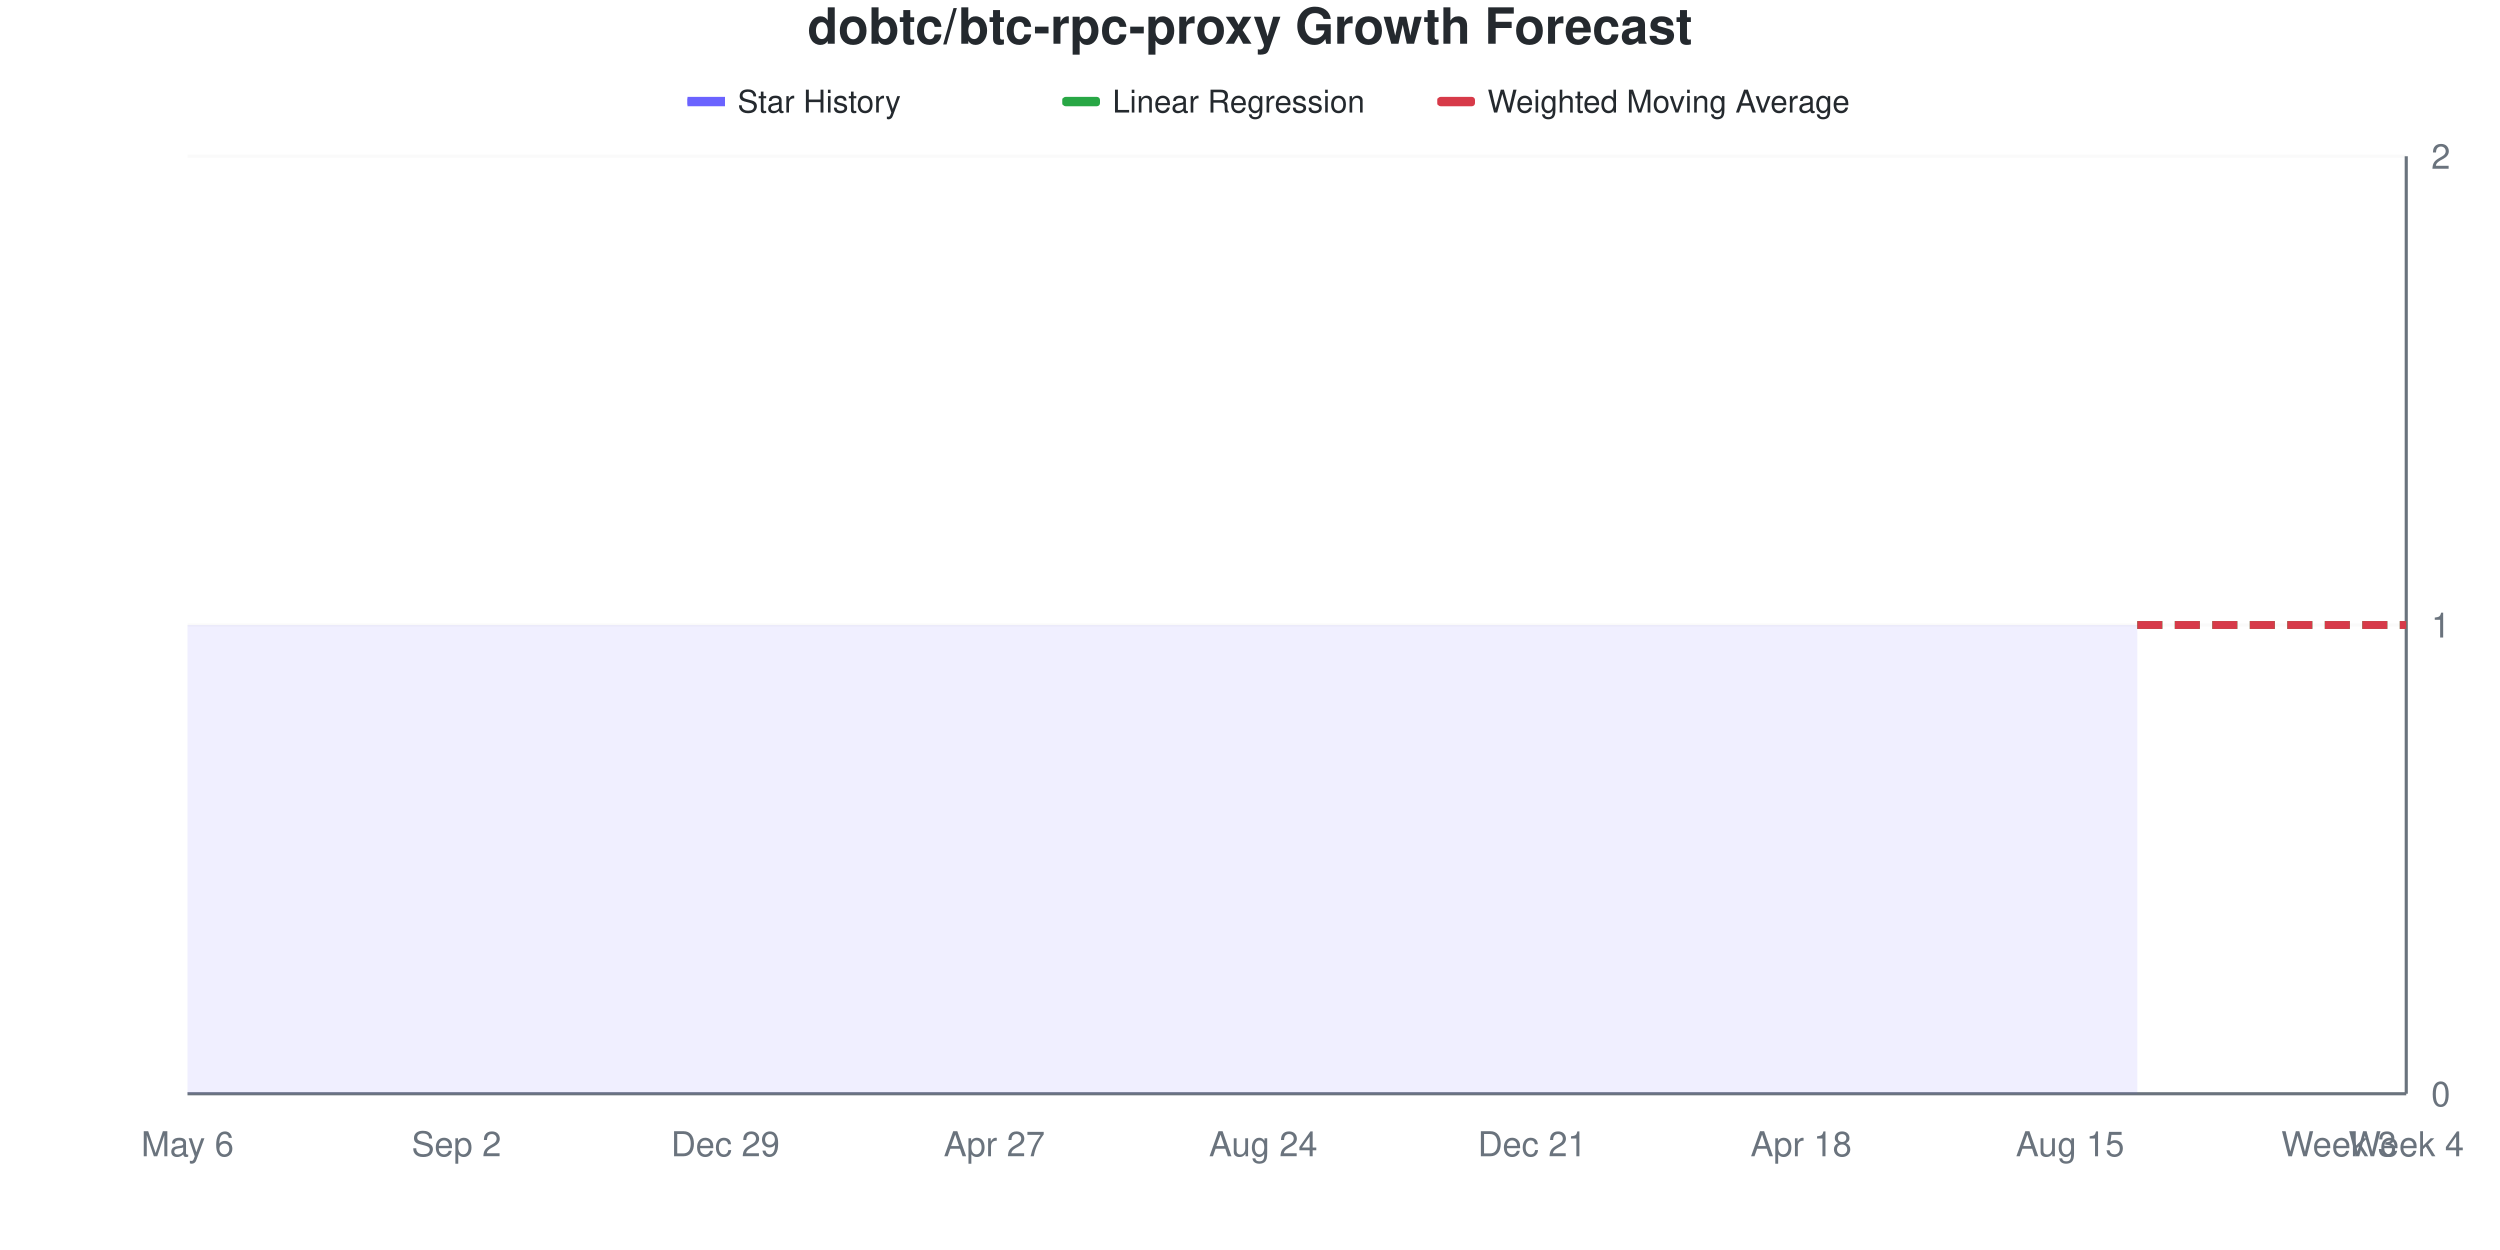
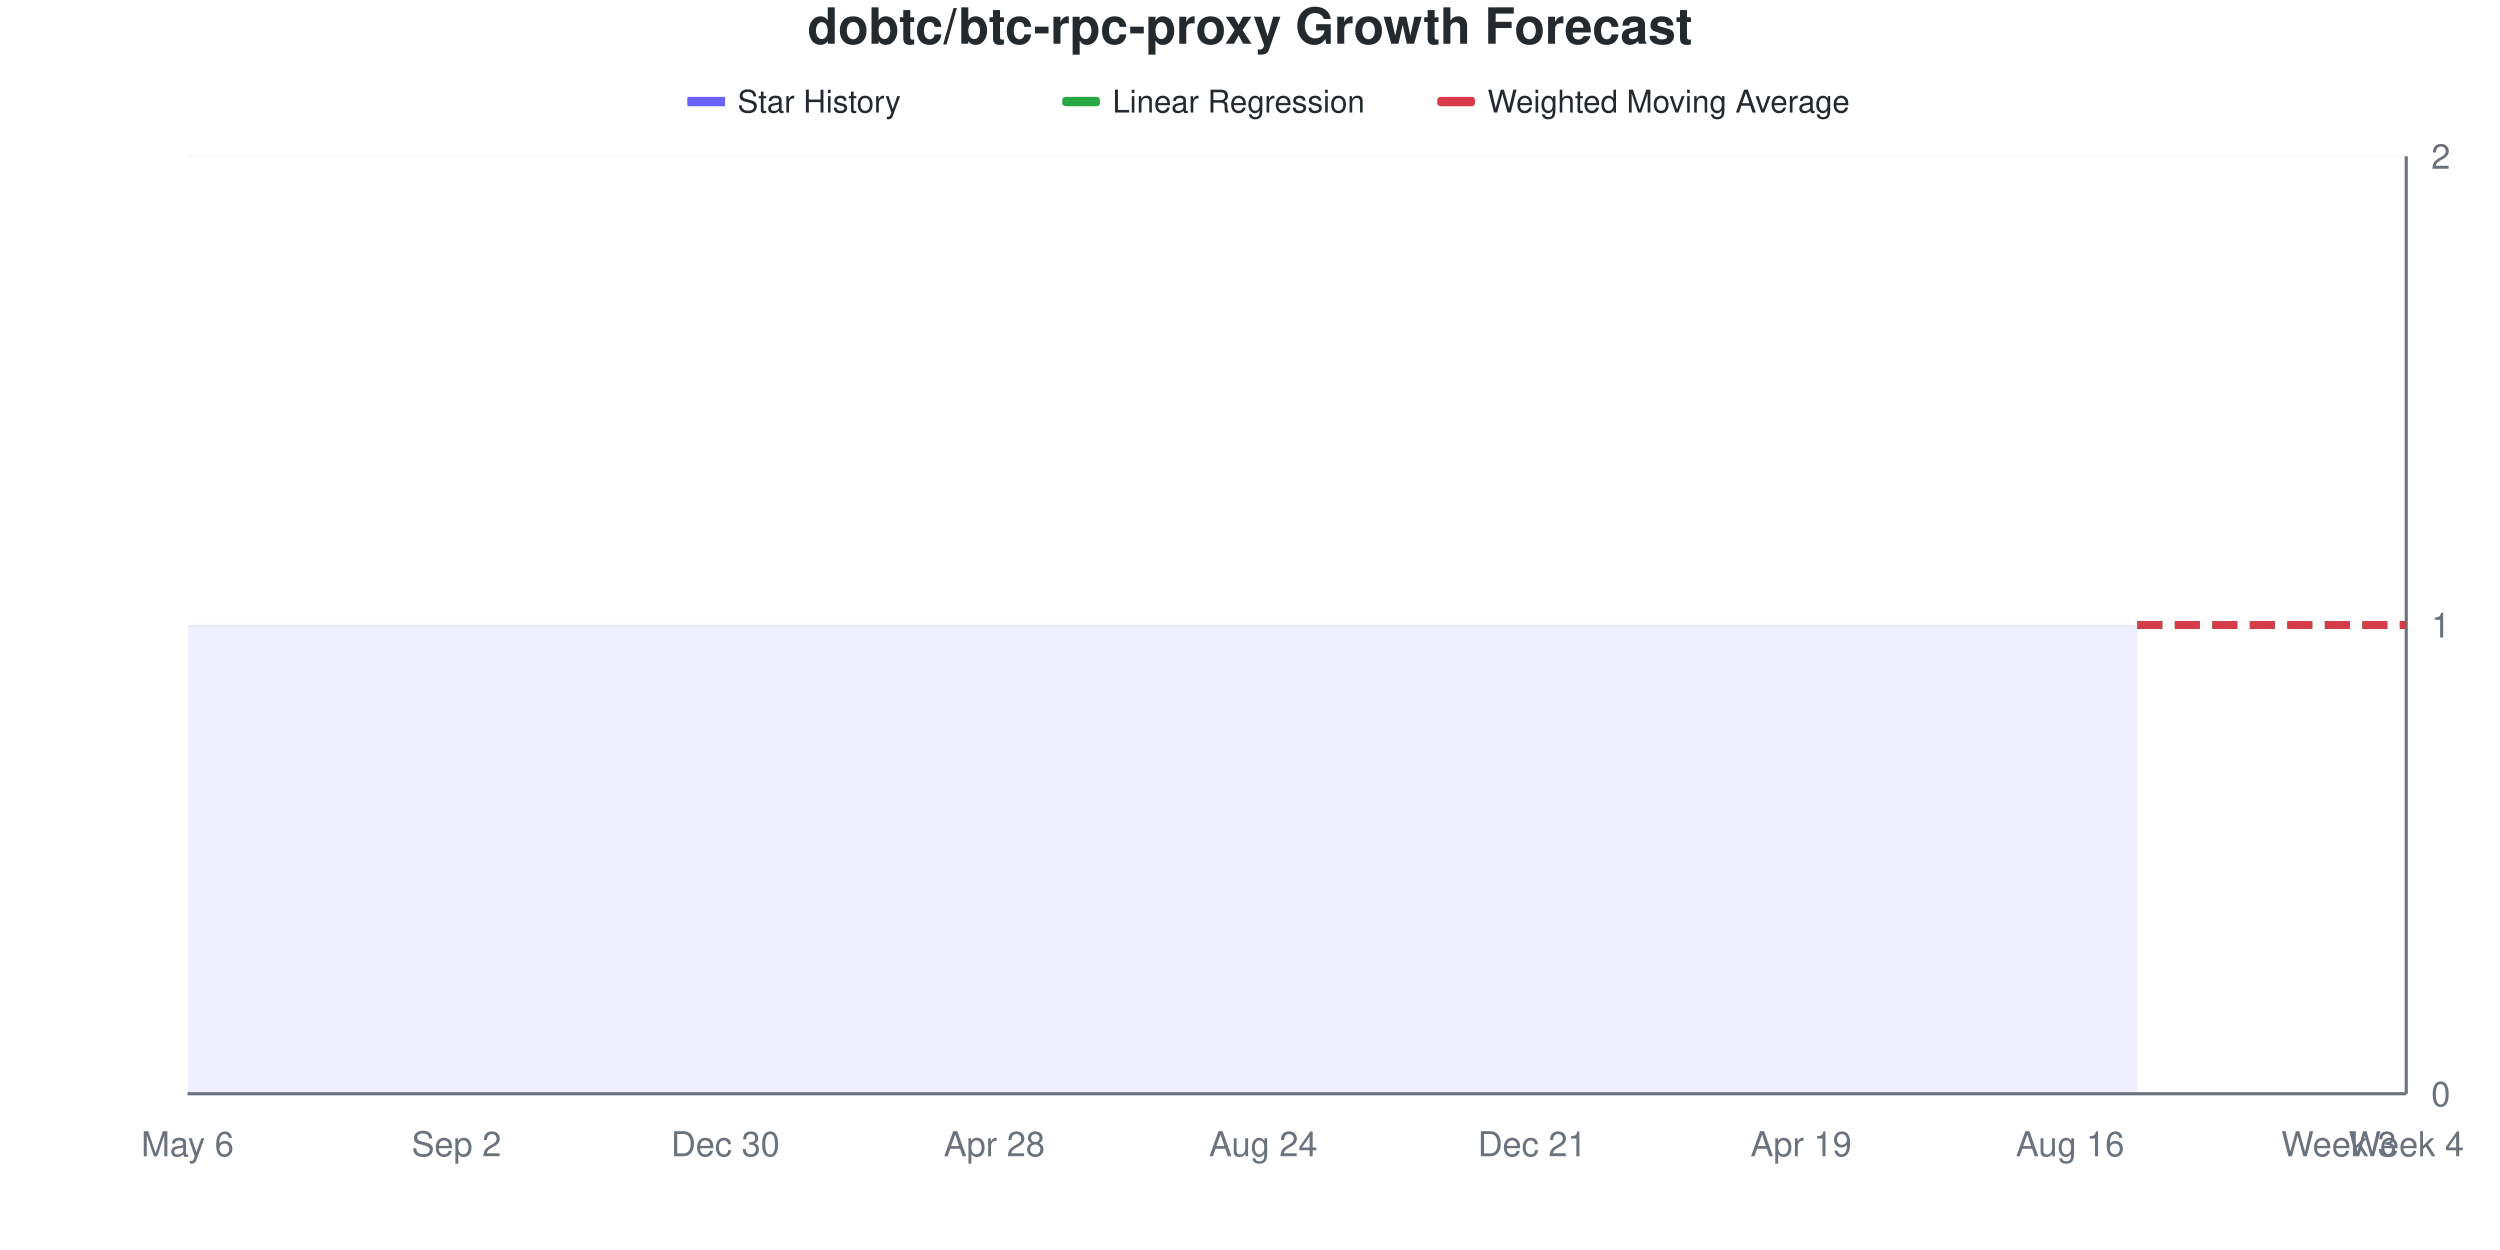
<svg xmlns="http://www.w3.org/2000/svg" viewBox="0 0 800 400" width="800" height="400">
  <style>
    @keyframes drawLine {
      to { stroke-dashoffset: 0; }
    }
    @keyframes fadeInPoint {
      from { opacity: 0; }
      to { opacity: 1; }
    }
    .data-line-0 {
      stroke-dasharray: 1161;
      stroke-dashoffset: 1161;
      animation: drawLine 2s ease-out forwards;
    }
    .data-point {
      opacity: 0;
      animation: fadeInPoint 0.5s ease-out forwards;
    }
    .chart-bg { fill: #fff; }
    .chart-text { fill: #24292e; }
    .chart-muted { fill: #6a737d; }
    .chart-grid { stroke: #eee; }
    .chart-axis { stroke: #6a737d; }
    @media (prefers-color-scheme: dark) {
      .chart-bg { fill: #0d1117; }
      .chart-text { fill: #e6edf3; }
      .chart-muted { fill: #8b949e; }
      .chart-grid { stroke: #21262d; }
      .chart-axis { stroke: #8b949e; }
    }
  </style>
  <rect width="800" height="400" class="chart-bg" />
  <text x="400" y="14" text-anchor="middle" class="chart-text" font-size="16" font-weight="bold" font-family="-apple-system, BlinkMacSystemFont, 'Segoe UI', Helvetica, Arial, sans-serif">dobtc/btc-rpc-proxy Growth Forecast</text>
  <g class="legend">
    <rect x="220" y="31" width="12" height="3" fill="#6b63ff" />
    <line x1="220" y1="32.5" x2="232" y2="32.5" stroke="#6b63ff" stroke-width="2" />
    <text x="236" y="36" class="chart-text" font-size="10" font-family="-apple-system, BlinkMacSystemFont, 'Segoe UI', Helvetica, Arial, sans-serif">Star History</text>
    <rect x="340" y="31" width="12" height="3" fill="#28a745" rx="1" />
    <line x1="340" y1="32.5" x2="352" y2="32.5" stroke="#28a745" stroke-width="2" stroke-dasharray="4,2" />
    <text x="356" y="36" class="chart-text" font-size="10" font-family="-apple-system, BlinkMacSystemFont, 'Segoe UI', Helvetica, Arial, sans-serif">Linear Regression</text>
    <rect x="460" y="31" width="12" height="3" fill="#d73a49" rx="1" />
    <line x1="460" y1="32.5" x2="472" y2="32.5" stroke="#d73a49" stroke-width="2" stroke-dasharray="4,2" />
    <text x="476" y="36" class="chart-text" font-size="10" font-family="-apple-system, BlinkMacSystemFont, 'Segoe UI', Helvetica, Arial, sans-serif">Weighted Moving Average</text>
  </g>
  <g class="grid">
    <line x1="60" y1="350" x2="770" y2="350" class="chart-grid" stroke-opacity="0.3" />
    <text x="778" y="354" text-anchor="start" class="chart-muted" font-size="11" font-family="-apple-system, BlinkMacSystemFont, 'Segoe UI', Helvetica, Arial, sans-serif">0</text>
    <line x1="60" y1="200" x2="770" y2="200" class="chart-grid" stroke-opacity="0.3" />
    <text x="778" y="204" text-anchor="start" class="chart-muted" font-size="11" font-family="-apple-system, BlinkMacSystemFont, 'Segoe UI', Helvetica, Arial, sans-serif">1</text>
    <line x1="60" y1="50" x2="770" y2="50" class="chart-grid" stroke-opacity="0.3" />
    <text x="778" y="54" text-anchor="start" class="chart-muted" font-size="11" font-family="-apple-system, BlinkMacSystemFont, 'Segoe UI', Helvetica, Arial, sans-serif">2</text>
  </g>
  <g class="milestones">
    
  </g>
  <g class="x-axis">
    <text x="60" y="370" text-anchor="middle" class="chart-muted" font-size="11" font-family="-apple-system, BlinkMacSystemFont, 'Segoe UI', Helvetica, Arial, sans-serif">May 6</text>
    <text x="146.061" y="370" text-anchor="middle" class="chart-muted" font-size="11" font-family="-apple-system, BlinkMacSystemFont, 'Segoe UI', Helvetica, Arial, sans-serif">Sep 2</text>
-     <text x="232.121" y="370" text-anchor="middle" class="chart-muted" font-size="11" font-family="-apple-system, BlinkMacSystemFont, 'Segoe UI', Helvetica, Arial, sans-serif">Dec 29</text>
-     <text x="318.182" y="370" text-anchor="middle" class="chart-muted" font-size="11" font-family="-apple-system, BlinkMacSystemFont, 'Segoe UI', Helvetica, Arial, sans-serif">Apr 27</text>
+     <text x="232.121" y="370" text-anchor="middle" class="chart-muted" font-size="11" font-family="-apple-system, BlinkMacSystemFont, 'Segoe UI', Helvetica, Arial, sans-serif">Dec 30</text>
+     <text x="318.182" y="370" text-anchor="middle" class="chart-muted" font-size="11" font-family="-apple-system, BlinkMacSystemFont, 'Segoe UI', Helvetica, Arial, sans-serif">Apr 28</text>
    <text x="404.242" y="370" text-anchor="middle" class="chart-muted" font-size="11" font-family="-apple-system, BlinkMacSystemFont, 'Segoe UI', Helvetica, Arial, sans-serif">Aug 24</text>
    <text x="490.303" y="370" text-anchor="middle" class="chart-muted" font-size="11" font-family="-apple-system, BlinkMacSystemFont, 'Segoe UI', Helvetica, Arial, sans-serif">Dec 21</text>
-     <text x="576.364" y="370" text-anchor="middle" class="chart-muted" font-size="11" font-family="-apple-system, BlinkMacSystemFont, 'Segoe UI', Helvetica, Arial, sans-serif">Apr 18</text>
-     <text x="662.424" y="370" text-anchor="middle" class="chart-muted" font-size="11" font-family="-apple-system, BlinkMacSystemFont, 'Segoe UI', Helvetica, Arial, sans-serif">Aug 15</text>
+     <text x="576.364" y="370" text-anchor="middle" class="chart-muted" font-size="11" font-family="-apple-system, BlinkMacSystemFont, 'Segoe UI', Helvetica, Arial, sans-serif">Apr 19</text>
+     <text x="662.424" y="370" text-anchor="middle" class="chart-muted" font-size="11" font-family="-apple-system, BlinkMacSystemFont, 'Segoe UI', Helvetica, Arial, sans-serif">Aug 16</text>
    <text x="748.485" y="370" text-anchor="middle" class="chart-muted" font-size="11" font-family="-apple-system, BlinkMacSystemFont, 'Segoe UI', Helvetica, Arial, sans-serif">Week 3</text>
    <text x="770" y="370" text-anchor="middle" class="chart-muted" font-size="11" font-family="-apple-system, BlinkMacSystemFont, 'Segoe UI', Helvetica, Arial, sans-serif">Week 4</text>
  </g>
  <line x1="770" y1="50" x2="770" y2="350" class="chart-axis" stroke-width="1" />
  <line x1="60" y1="350" x2="770" y2="350" class="chart-axis" stroke-width="1" />
  <path d="M60,350 L60,200 C67.172,200 74.343,200 81.515,200 C88.687,200 95.859,200 103.03,200 C110.202,200 117.374,200 124.545,200 C131.717,200 138.889,200 146.061,200 C153.232,200 160.404,200 167.576,200 C174.747,200 181.919,200 189.091,200 C196.263,200 203.434,200 210.606,200 C217.778,200 224.949,200 232.121,200 C239.293,200 246.465,200 253.636,200 C260.808,200 267.98,200 275.152,200 C282.323,200 289.495,200 296.667,200 C303.838,200 311.01,200 318.182,200 C325.354,200 332.525,200 339.697,200 C346.869,200 354.04,200 361.212,200 C368.384,200 375.556,200 382.727,200 C389.899,200 397.071,200 404.242,200 C411.414,200 418.586,200 425.758,200 C432.929,200 440.101,200 447.273,200 C454.444,200 461.616,200 468.788,200 C475.96,200 483.131,200 490.303,200 C497.475,200 504.646,200 511.818,200 C518.99,200 526.162,200 533.333,200 C540.505,200 547.677,200 554.848,200 C562.02,200 569.192,200 576.364,200 C583.535,200 590.707,200 597.879,200 C605.051,200 612.222,200 619.394,200 C626.566,200 633.737,200 640.909,200 C648.081,200 655.253,200 662.424,200 C669.596,200 676.768,200 683.939,200 L683.939,350 L60,350 Z" fill="#6b63ff" fill-opacity="0.1" />
  <path d="M60,350 L60,200 C67.172,200 74.343,200 81.515,200 C88.687,200 95.859,200 103.03,200 C110.202,200 117.374,200 124.545,200 C131.717,200 138.889,200 146.061,200 C153.232,200 160.404,200 167.576,200 C174.747,200 181.919,200 189.091,200 C196.263,200 203.434,200 210.606,200 C217.778,200 224.949,200 232.121,200 C239.293,200 246.465,200 253.636,200 C260.808,200 267.98,200 275.152,200 C282.323,200 289.495,200 296.667,200 C303.838,200 311.01,200 318.182,200 C325.354,200 332.525,200 339.697,200 C346.869,200 354.04,200 361.212,200 C368.384,200 375.556,200 382.727,200 C389.899,200 397.071,200 404.242,200 C411.414,200 418.586,200 425.758,200 C432.929,200 440.101,200 447.273,200 C454.444,200 461.616,200 468.788,200 C475.96,200 483.131,200 490.303,200 C497.475,200 504.646,200 511.818,200 C518.99,200 526.162,200 533.333,200 C540.505,200 547.677,200 554.848,200 C562.02,200 569.192,200 576.364,200 C583.535,200 590.707,200 597.879,200 C605.051,200 612.222,200 619.394,200 C626.566,200 633.737,200 640.909,200 C648.081,200 655.253,200 662.424,200 C669.596,200 676.768,200 683.939,200" fill="none" stroke="#6b63ff" stroke-width="2.5" class="data-line-0" />
  <path d="M683.939,200 C691.111,200 698.283,200 705.455,200 C712.626,200 719.798,200 726.97,200 C734.141,200 741.313,200 748.485,200 C755.657,200 762.828,200 770,200" fill="none" stroke="#28a745" stroke-width="2.5" stroke-dasharray="8,4" />
  <path d="M683.939,200 C691.111,200 698.283,200 705.455,200 C712.626,200 719.798,200 726.97,200 C734.141,200 741.313,200 748.485,200 C755.657,200 762.828,200 770,200" fill="none" stroke="#d73a49" stroke-width="2.5" stroke-dasharray="8,4" />
  <g class="points">
    <circle cx="60" cy="200" r="4" fill="#6b63ff" class="data-point" style="animation-delay: 1.50s" />
    <circle cx="81.515" cy="200" r="4" fill="#6b63ff" class="data-point" style="animation-delay: 1.55s" />
    <circle cx="103.03" cy="200" r="4" fill="#6b63ff" class="data-point" style="animation-delay: 1.60s" />
    <circle cx="124.545" cy="200" r="4" fill="#6b63ff" class="data-point" style="animation-delay: 1.65s" />
    <circle cx="146.061" cy="200" r="4" fill="#6b63ff" class="data-point" style="animation-delay: 1.70s" />
    <circle cx="167.576" cy="200" r="4" fill="#6b63ff" class="data-point" style="animation-delay: 1.75s" />
    <circle cx="189.091" cy="200" r="4" fill="#6b63ff" class="data-point" style="animation-delay: 1.80s" />
    <circle cx="210.606" cy="200" r="4" fill="#6b63ff" class="data-point" style="animation-delay: 1.85s" />
    <circle cx="232.121" cy="200" r="4" fill="#6b63ff" class="data-point" style="animation-delay: 1.90s" />
    <circle cx="253.636" cy="200" r="4" fill="#6b63ff" class="data-point" style="animation-delay: 1.95s" />
    <circle cx="275.152" cy="200" r="4" fill="#6b63ff" class="data-point" style="animation-delay: 2.00s" />
    <circle cx="296.667" cy="200" r="4" fill="#6b63ff" class="data-point" style="animation-delay: 2.05s" />
    <circle cx="318.182" cy="200" r="4" fill="#6b63ff" class="data-point" style="animation-delay: 2.10s" />
    <circle cx="339.697" cy="200" r="4" fill="#6b63ff" class="data-point" style="animation-delay: 2.15s" />
    <circle cx="361.212" cy="200" r="4" fill="#6b63ff" class="data-point" style="animation-delay: 2.20s" />
    <circle cx="382.727" cy="200" r="4" fill="#6b63ff" class="data-point" style="animation-delay: 2.25s" />
    <circle cx="404.242" cy="200" r="4" fill="#6b63ff" class="data-point" style="animation-delay: 2.30s" />
    <circle cx="425.758" cy="200" r="4" fill="#6b63ff" class="data-point" style="animation-delay: 2.35s" />
    <circle cx="447.273" cy="200" r="4" fill="#6b63ff" class="data-point" style="animation-delay: 2.40s" />
    <circle cx="468.788" cy="200" r="4" fill="#6b63ff" class="data-point" style="animation-delay: 2.45s" />
    <circle cx="490.303" cy="200" r="4" fill="#6b63ff" class="data-point" style="animation-delay: 2.50s" />
    <circle cx="511.818" cy="200" r="4" fill="#6b63ff" class="data-point" style="animation-delay: 2.55s" />
    <circle cx="533.333" cy="200" r="4" fill="#6b63ff" class="data-point" style="animation-delay: 2.60s" />
    <circle cx="554.848" cy="200" r="4" fill="#6b63ff" class="data-point" style="animation-delay: 2.65s" />
    <circle cx="576.364" cy="200" r="4" fill="#6b63ff" class="data-point" style="animation-delay: 2.70s" />
    <circle cx="597.879" cy="200" r="4" fill="#6b63ff" class="data-point" style="animation-delay: 2.75s" />
    <circle cx="619.394" cy="200" r="4" fill="#6b63ff" class="data-point" style="animation-delay: 2.80s" />
    <circle cx="640.909" cy="200" r="4" fill="#6b63ff" class="data-point" style="animation-delay: 2.85s" />
    <circle cx="662.424" cy="200" r="4" fill="#6b63ff" class="data-point" style="animation-delay: 2.90s" />
    <circle cx="683.939" cy="200" r="4" fill="#6b63ff" class="data-point" style="animation-delay: 2.95s" />
  </g>
</svg>
